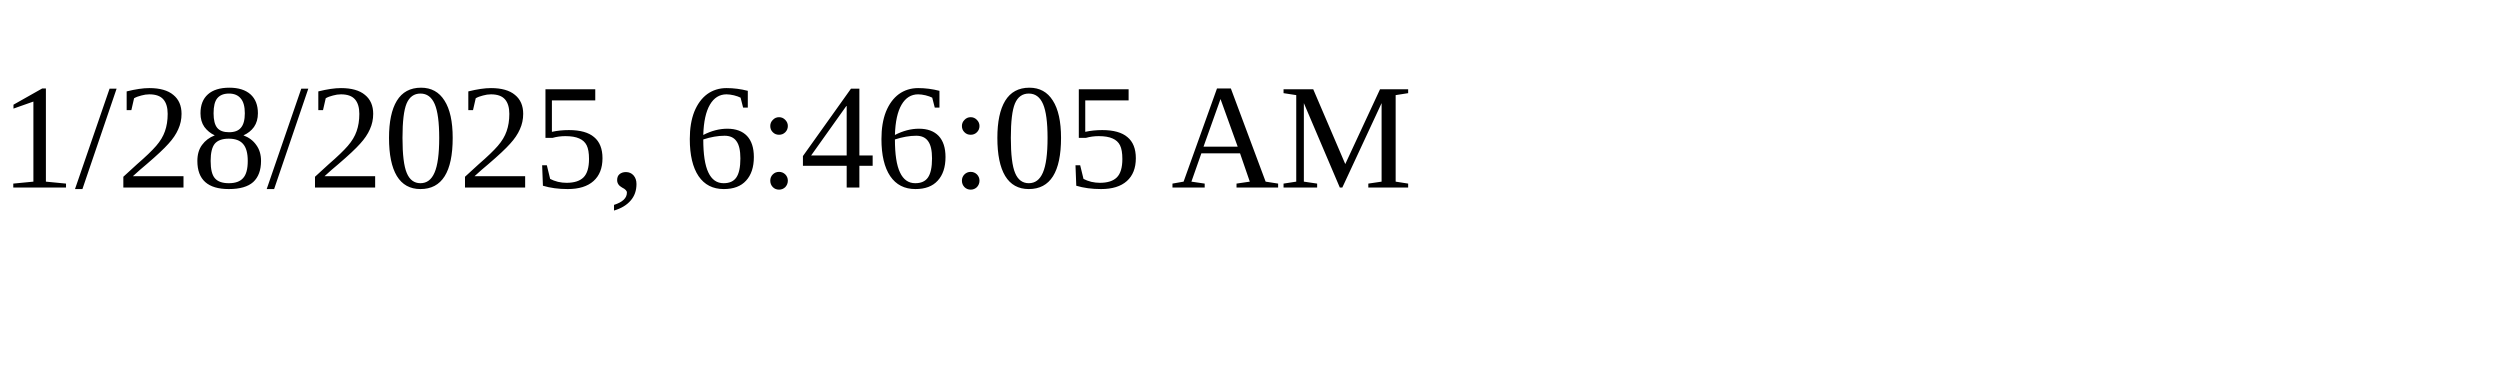
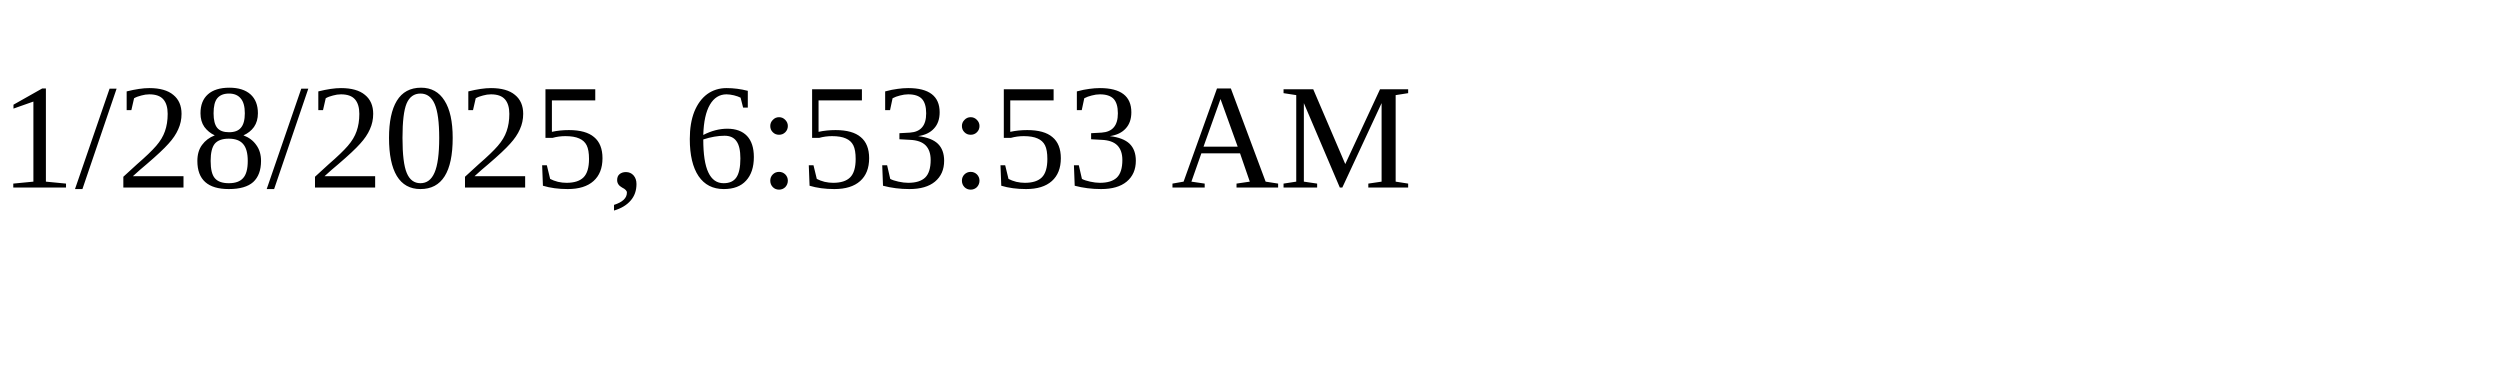
<svg xmlns="http://www.w3.org/2000/svg" height="30" width="200">
-   <text x="0" y="15">1/28/2025, 6:46:05 AM</text>
+   <text x="0" y="15">1/28/2025, 6:53:53 AM</text>
</svg>
